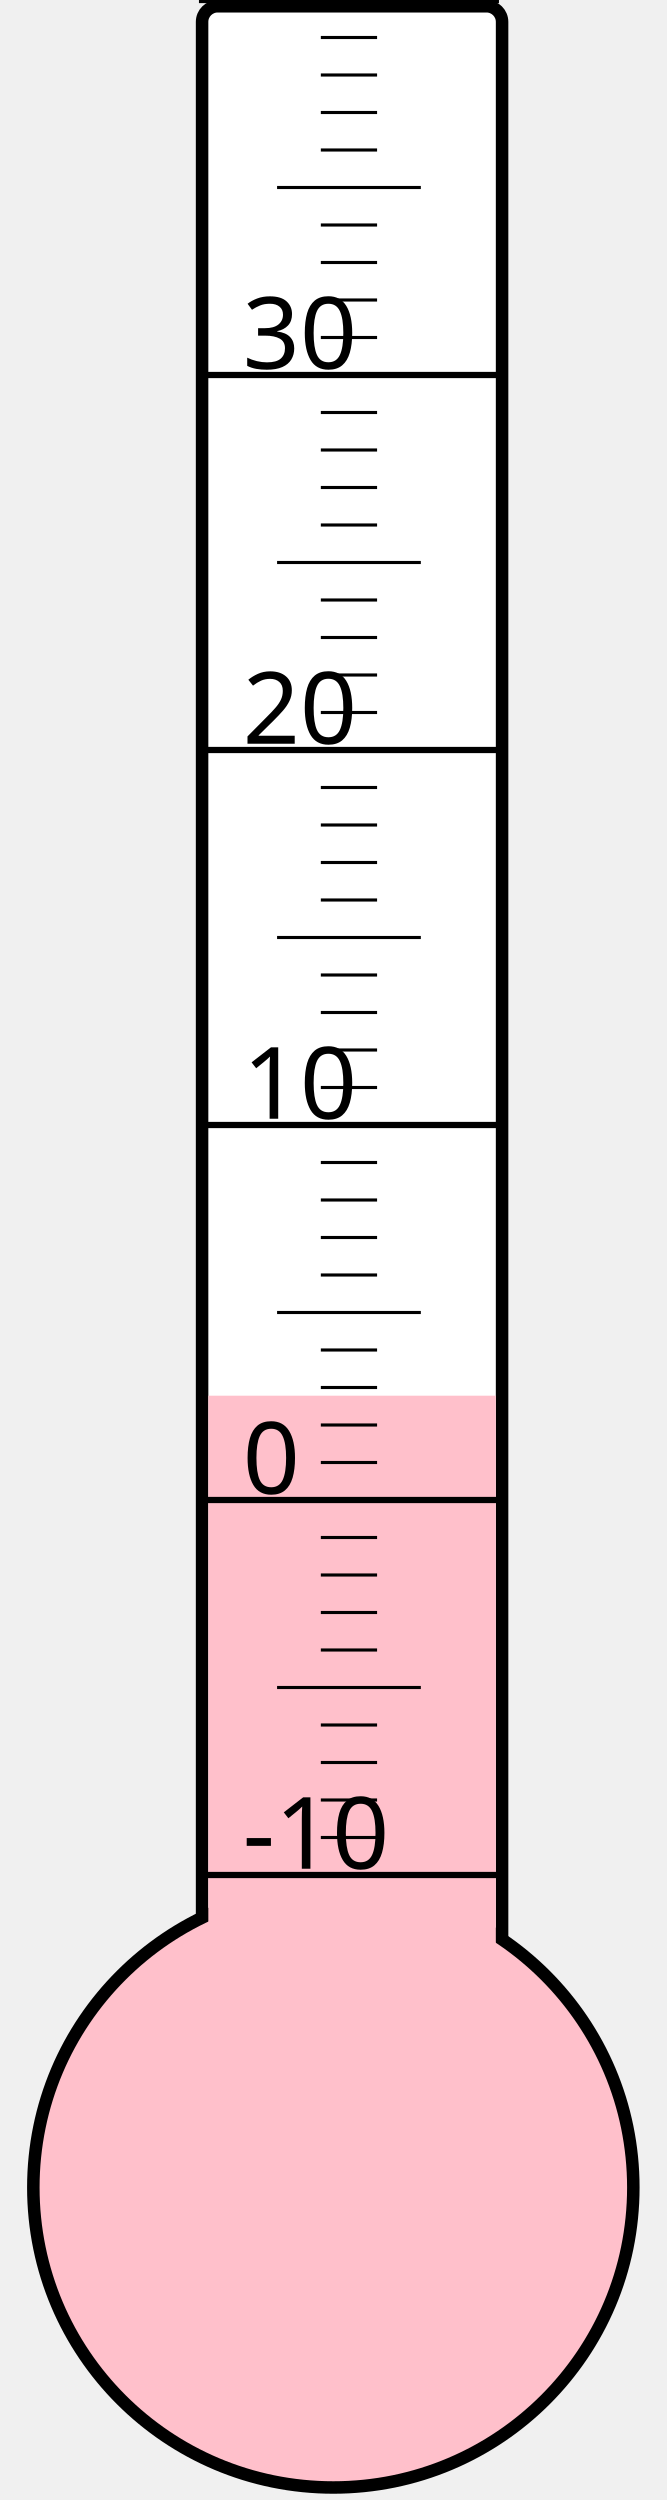
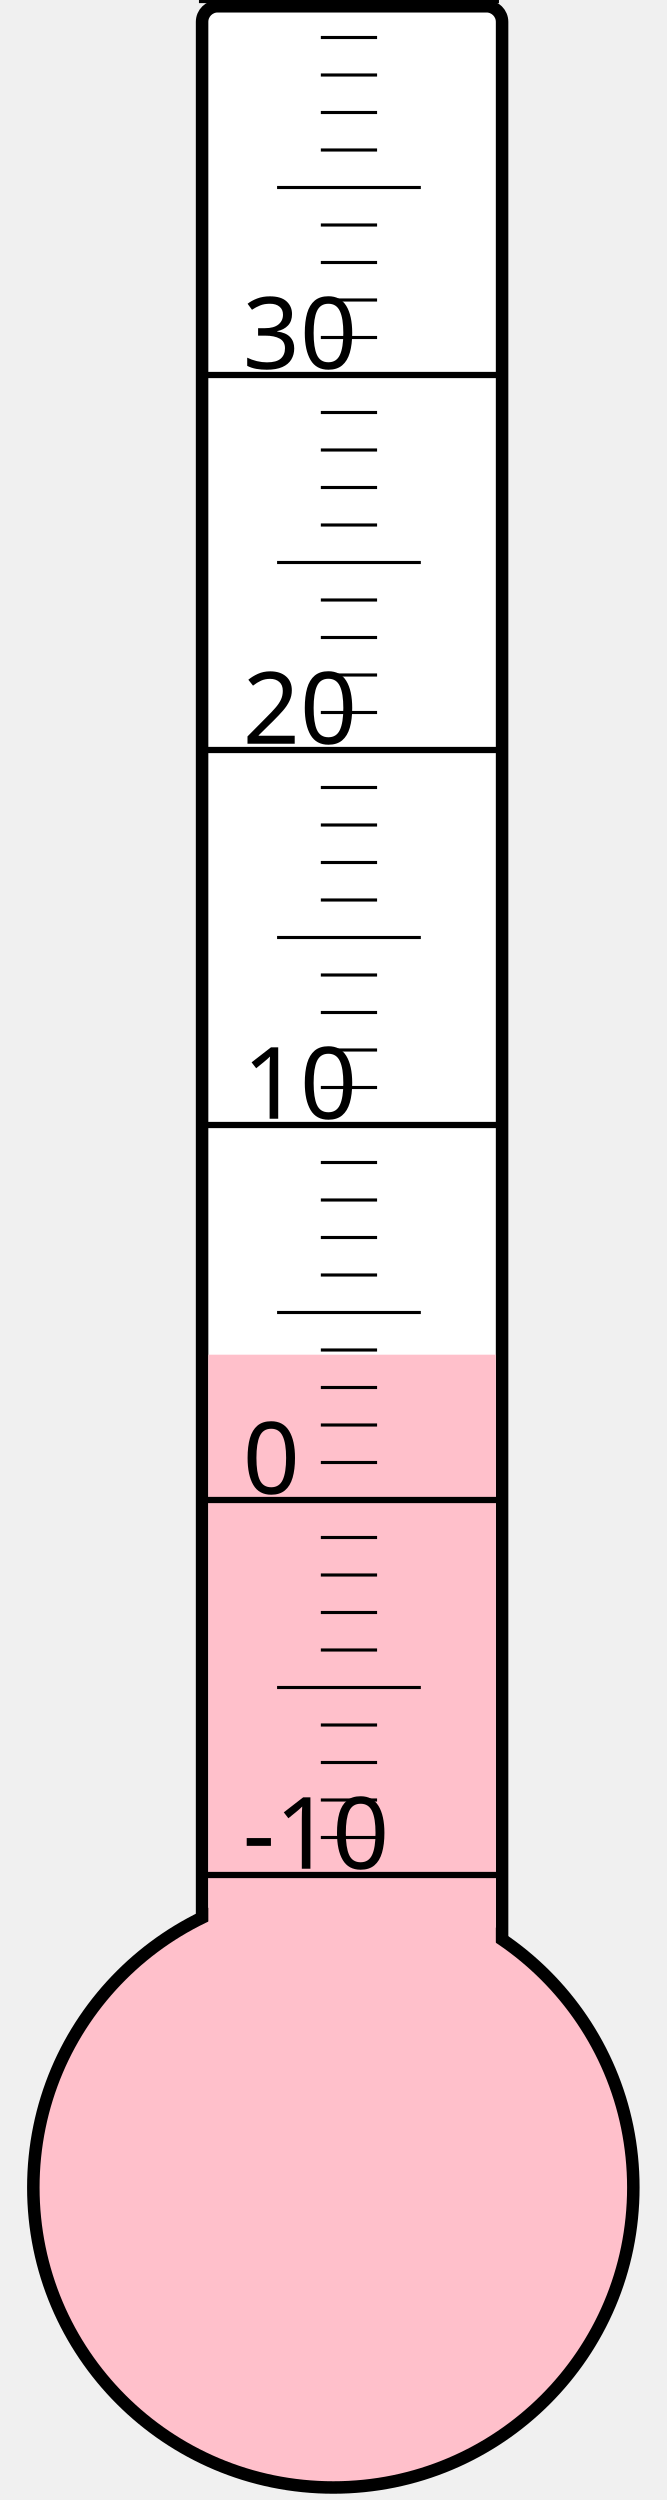
<svg xmlns="http://www.w3.org/2000/svg" width="40px" height="150px" viewBox="0 0 200 800">
  <rect width="200" height="800" x="0" y="0" style="fill: #ffffeb; fill-opacity: 0;" />
  <rect width="96" height="680" x="58" y="2" rx="5" ry="5" style="fill: white; fill-opacity: 1; stroke: black; stroke-width: 4;" />
  <circle cx="100" cy="700" r="96" style="fill: pink; stroke: black; stroke-width: 4;" />
-   <rect width="92" height="253.375" x="60" y="446.625" style="fill: pink; fill-opacity: 1; stroke-width: 0;" />
+   <rect width="92" height="266.5" x="60" y="433.5" style="fill: pink; fill-opacity: 1; stroke-width: 0;" />
  <text x="71" y="598" style="font-family: sans-serif; font-size: 24pt;">-10</text>
  <text x="71" y="478" style="font-family: sans-serif; font-size: 24pt;">0</text>
  <text x="71" y="358" style="font-family: sans-serif; font-size: 24pt;">10</text>
  <text x="71" y="238" style="font-family: sans-serif; font-size: 24pt;">20</text>
  <text x="71" y="118" style="font-family: sans-serif; font-size: 24pt;">30</text>
  <g style="stroke: black;">
    <line x1="57" y1="600" x2="153" y2="600" style="stroke-width: 2;" />
    <line x1="96" y1="588" x2="114" y2="588" style="stroke-width: 1;" />
    <line x1="96" y1="576" x2="114" y2="576" style="stroke-width: 1;" />
    <line x1="96" y1="564" x2="114" y2="564" style="stroke-width: 1;" />
    <line x1="96" y1="552" x2="114" y2="552" style="stroke-width: 1;" />
    <line x1="82" y1="540" x2="128" y2="540" style="stroke-width: 1;" />
    <line x1="96" y1="528" x2="114" y2="528" style="stroke-width: 1;" />
    <line x1="96" y1="516" x2="114" y2="516" style="stroke-width: 1;" />
    <line x1="96" y1="504" x2="114" y2="504" style="stroke-width: 1;" />
    <line x1="96" y1="492" x2="114" y2="492" style="stroke-width: 1;" />
    <line x1="57" y1="480" x2="153" y2="480" style="stroke-width: 2;" />
    <line x1="96" y1="468" x2="114" y2="468" style="stroke-width: 1;" />
    <line x1="96" y1="456" x2="114" y2="456" style="stroke-width: 1;" />
    <line x1="96" y1="444" x2="114" y2="444" style="stroke-width: 1;" />
    <line x1="96" y1="432" x2="114" y2="432" style="stroke-width: 1;" />
    <line x1="82" y1="420" x2="128" y2="420" style="stroke-width: 1;" />
    <line x1="96" y1="408" x2="114" y2="408" style="stroke-width: 1;" />
    <line x1="96" y1="396" x2="114" y2="396" style="stroke-width: 1;" />
    <line x1="96" y1="384" x2="114" y2="384" style="stroke-width: 1;" />
    <line x1="96" y1="372" x2="114" y2="372" style="stroke-width: 1;" />
    <line x1="57" y1="360" x2="153" y2="360" style="stroke-width: 2;" />
    <line x1="96" y1="348" x2="114" y2="348" style="stroke-width: 1;" />
    <line x1="96" y1="336" x2="114" y2="336" style="stroke-width: 1;" />
    <line x1="96" y1="324" x2="114" y2="324" style="stroke-width: 1;" />
    <line x1="96" y1="312" x2="114" y2="312" style="stroke-width: 1;" />
    <line x1="82" y1="300" x2="128" y2="300" style="stroke-width: 1;" />
    <line x1="96" y1="288" x2="114" y2="288" style="stroke-width: 1;" />
    <line x1="96" y1="276" x2="114" y2="276" style="stroke-width: 1;" />
    <line x1="96" y1="264" x2="114" y2="264" style="stroke-width: 1;" />
    <line x1="96" y1="252" x2="114" y2="252" style="stroke-width: 1;" />
    <line x1="57" y1="240" x2="153" y2="240" style="stroke-width: 2;" />
    <line x1="96" y1="228" x2="114" y2="228" style="stroke-width: 1;" />
    <line x1="96" y1="216" x2="114" y2="216" style="stroke-width: 1;" />
    <line x1="96" y1="204" x2="114" y2="204" style="stroke-width: 1;" />
    <line x1="96" y1="192" x2="114" y2="192" style="stroke-width: 1;" />
    <line x1="82" y1="180" x2="128" y2="180" style="stroke-width: 1;" />
    <line x1="96" y1="168" x2="114" y2="168" style="stroke-width: 1;" />
    <line x1="96" y1="156" x2="114" y2="156" style="stroke-width: 1;" />
    <line x1="96" y1="144" x2="114" y2="144" style="stroke-width: 1;" />
    <line x1="96" y1="132" x2="114" y2="132" style="stroke-width: 1;" />
    <line x1="57" y1="120" x2="153" y2="120" style="stroke-width: 2;" />
    <line x1="96" y1="108" x2="114" y2="108" style="stroke-width: 1;" />
    <line x1="96" y1="96" x2="114" y2="96" style="stroke-width: 1;" />
    <line x1="96" y1="84" x2="114" y2="84" style="stroke-width: 1;" />
    <line x1="96" y1="72" x2="114" y2="72" style="stroke-width: 1;" />
    <line x1="82" y1="60" x2="128" y2="60" style="stroke-width: 1;" />
    <line x1="96" y1="48" x2="114" y2="48" style="stroke-width: 1;" />
    <line x1="96" y1="36" x2="114" y2="36" style="stroke-width: 1;" />
    <line x1="96" y1="24" x2="114" y2="24" style="stroke-width: 1;" />
    <line x1="96" y1="12" x2="114" y2="12" style="stroke-width: 1;" />
    <line x1="57" y1="0" x2="153" y2="0" style="stroke-width: 2;" />
  </g>
</svg>
